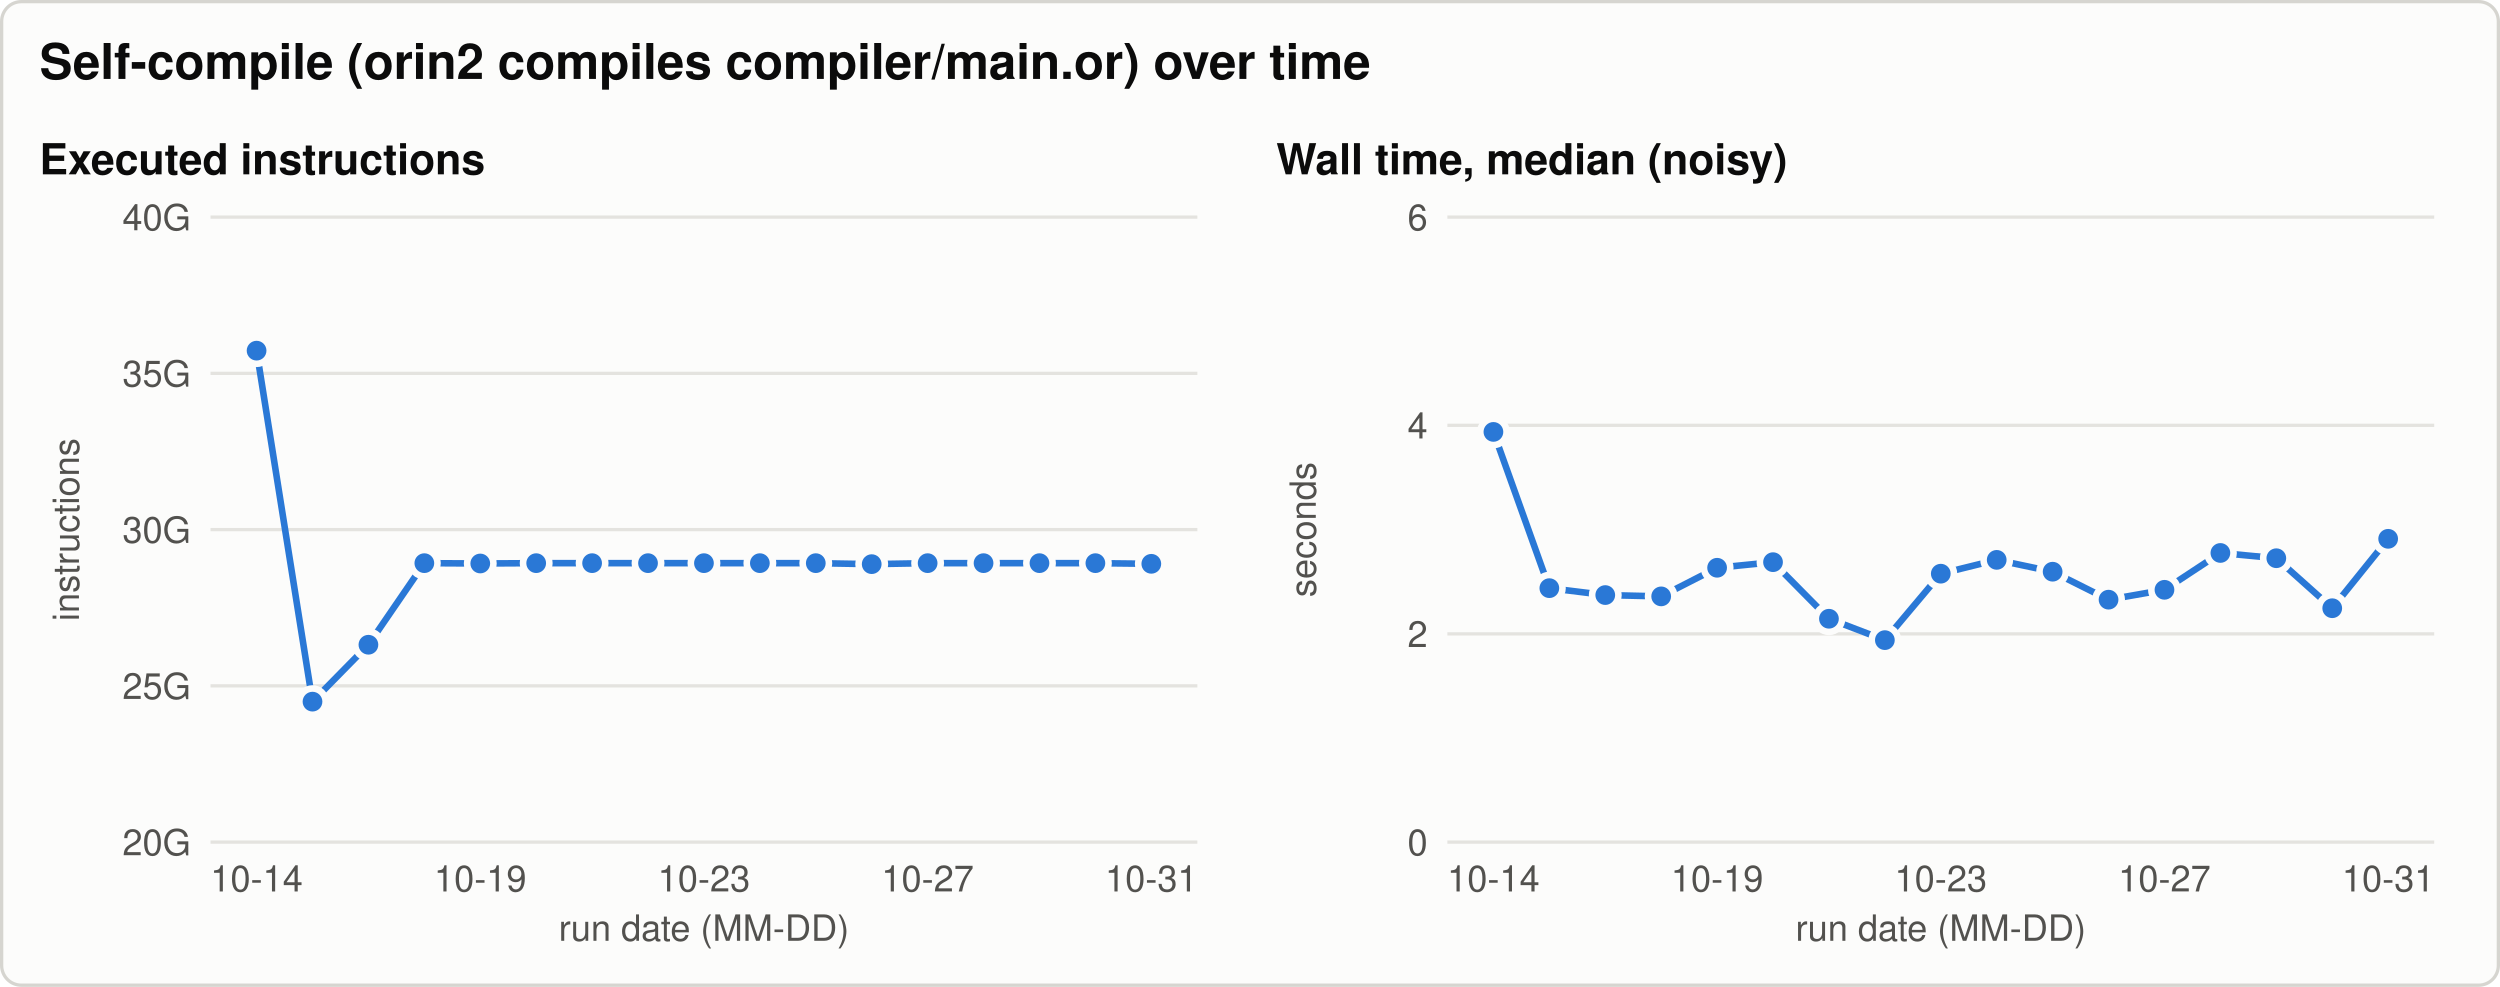
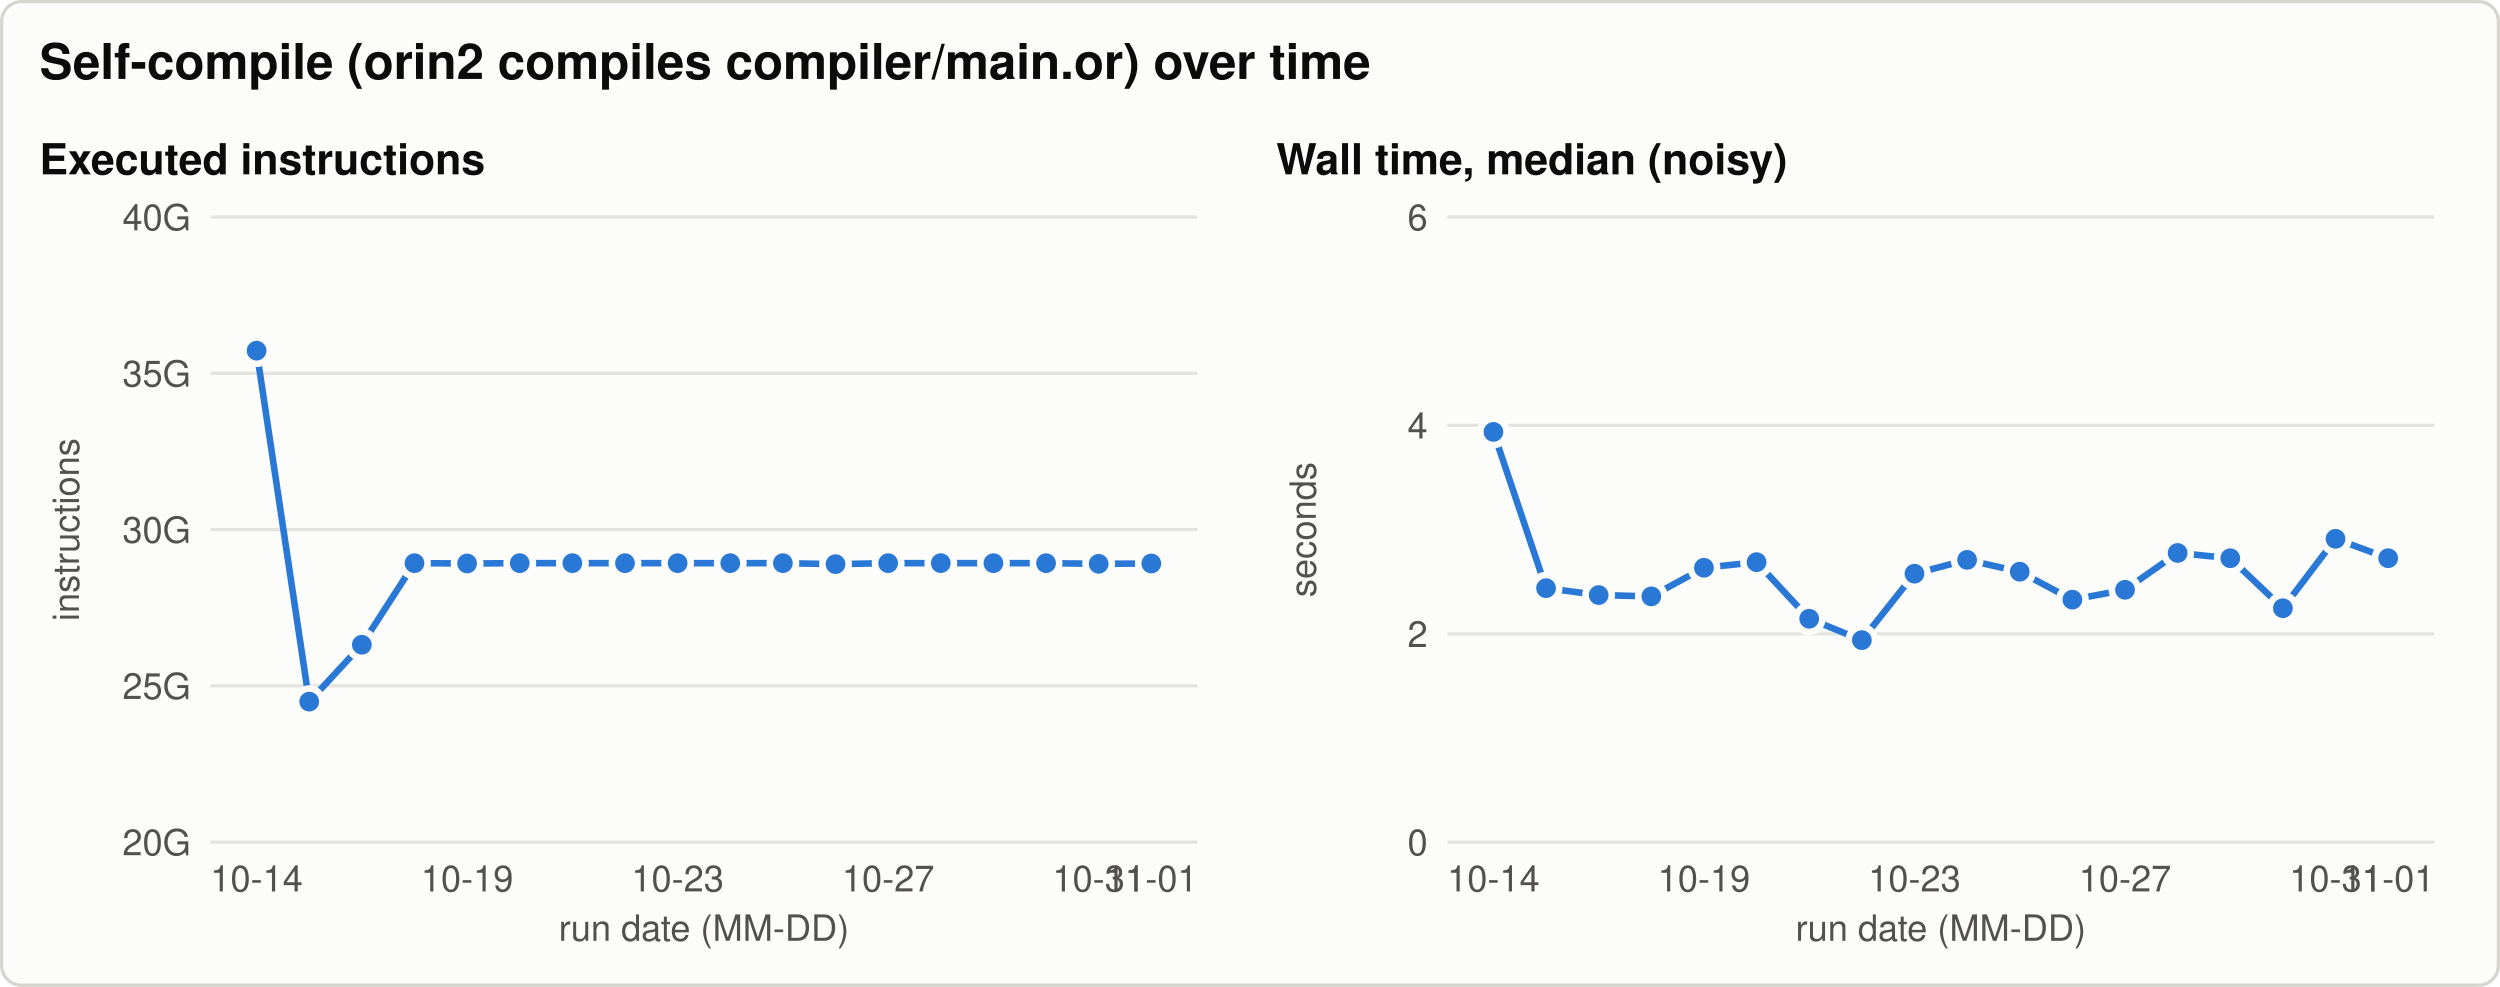
<svg xmlns="http://www.w3.org/2000/svg" width="760" height="300" viewBox="0 0 760 300" role="img" aria-labelledby="title desc">
  <style>svg{color-scheme:light}.bg{fill:#fcfcfb;stroke:#d6d5d0}.t{fill:#0b0b0b}.t2{fill:#52514e}.grid{stroke:#e4e3df}.ref{stroke:#8a8984}.s1{stroke:#2a78d6;fill:#2a78d6}.s2{stroke:#eb6834;fill:#eb6834}.s3{stroke:#1baf7a;fill:#1baf7a}.ring{stroke:#fcfcfb} text{font-family:-apple-system, 'Segoe UI', Helvetica, Arial, sans-serif}@media (prefers-color-scheme: dark){svg{color-scheme:dark}.bg{fill:#1a1a19;stroke:#3a3a37}.t{fill:#f0efec}.t2{fill:#c3c2b7}.grid{stroke:#2f2f2c}.ref{stroke:#8a8984}.s1{stroke:#3987e5;fill:#3987e5}.s2{stroke:#d95926;fill:#d95926}.s3{stroke:#199e70;fill:#199e70}.ring{stroke:#1a1a19}}</style>
  <rect class="bg" x="0.5" y="0.5" width="759" height="299" rx="6" stroke-width="1" />
  <text class="t" x="12.0" y="24.0" font-size="15" text-anchor="start" font-weight="600">Self-compile (orin2 compiles compiler/main.or) over time</text>
  <text class="t" x="12.0" y="53.0" font-size="13" text-anchor="start" font-weight="600">Executed instructions</text>
  <line class="grid" x1="64.0" y1="256.0" x2="364.0" y2="256.0" stroke-width="1" />
  <text class="t2" x="58.0" y="260.0" font-size="11" text-anchor="end" font-weight="normal">20G</text>
  <line class="grid" x1="64.0" y1="208.5" x2="364.0" y2="208.5" stroke-width="1" />
  <text class="t2" x="58.0" y="212.5" font-size="11" text-anchor="end" font-weight="normal">25G</text>
  <line class="grid" x1="64.0" y1="161.0" x2="364.0" y2="161.0" stroke-width="1" />
  <text class="t2" x="58.0" y="165.0" font-size="11" text-anchor="end" font-weight="normal">30G</text>
  <line class="grid" x1="64.0" y1="113.5" x2="364.0" y2="113.5" stroke-width="1" />
  <text class="t2" x="58.0" y="117.5" font-size="11" text-anchor="end" font-weight="normal">35G</text>
  <line class="grid" x1="64.0" y1="66.0" x2="364.0" y2="66.0" stroke-width="1" />
  <text class="t2" x="58.0" y="70.0" font-size="11" text-anchor="end" font-weight="normal">40G</text>
  <text class="t2" x="24.0" y="161.0" font-size="11" text-anchor="middle" font-weight="normal" transform="rotate(-90 24.0 161.0)">instructions</text>
  <text class="t2" x="78.0" y="271.0" font-size="11" text-anchor="middle" font-weight="normal">10-14</text>
-   <text class="t2" x="146.0" y="271.0" font-size="11" text-anchor="middle" font-weight="normal">10-19</text>
-   <text class="t2" x="214.0" y="271.0" font-size="11" text-anchor="middle" font-weight="normal">10-23</text>
-   <text class="t2" x="282.0" y="271.0" font-size="11" text-anchor="middle" font-weight="normal">10-27</text>
-   <text class="t2" x="350.0" y="271.0" font-size="11" text-anchor="middle" font-weight="normal">10-31</text>
+   <text class="t2" x="142.0" y="271.0" font-size="11" text-anchor="middle" font-weight="normal">10-19</text>
+   <text class="t2" x="206.0" y="271.0" font-size="11" text-anchor="middle" font-weight="normal">10-23</text>
+   <text class="t2" x="270.0" y="271.0" font-size="11" text-anchor="middle" font-weight="normal">10-27</text>
+   <text class="t2" x="334.0" y="271.0" font-size="11" text-anchor="middle" font-weight="normal">10-31</text>
+   <text class="t2" x="350.0" y="271.0" font-size="11" text-anchor="middle" font-weight="normal">11-01</text>
  <text class="t2" x="214.0" y="286.0" font-size="11" text-anchor="middle" font-weight="normal">run date (MM-DD)</text>
-   <path class="s1" d="M78.0,106.6 L95.0,213.3 L112.0,196.0 L129.0,171.2 L146.0,171.3 L163.0,171.2 L180.0,171.2 L197.0,171.2 L214.0,171.2 L231.0,171.2 L248.0,171.2 L265.0,171.5 L282.0,171.2 L299.0,171.2 L316.0,171.2 L333.0,171.2 L350.0,171.4" style="fill:none" stroke-width="2" stroke-linejoin="round" stroke-linecap="round" />
+   <path class="s1" d="M78.0,106.6 L94.0,213.3 L110.0,196.0 L126.0,171.2 L142.0,171.3 L158.0,171.2 L174.0,171.2 L190.0,171.2 L206.0,171.2 L222.0,171.2 L238.0,171.2 L254.0,171.5 L270.0,171.2 L286.0,171.2 L302.0,171.2 L318.0,171.2 L334.0,171.4 L350.0,171.3" style="fill:none" stroke-width="2" stroke-linejoin="round" stroke-linecap="round" />
  <circle class="s1 ring" cx="78.0" cy="106.6" r="4" stroke-width="2" />
-   <circle class="s1 ring" cx="95.0" cy="213.3" r="4" stroke-width="2" />
-   <circle class="s1 ring" cx="112.0" cy="196.0" r="4" stroke-width="2" />
-   <circle class="s1 ring" cx="129.0" cy="171.2" r="4" stroke-width="2" />
-   <circle class="s1 ring" cx="146.0" cy="171.3" r="4" stroke-width="2" />
-   <circle class="s1 ring" cx="163.0" cy="171.2" r="4" stroke-width="2" />
-   <circle class="s1 ring" cx="180.0" cy="171.2" r="4" stroke-width="2" />
-   <circle class="s1 ring" cx="197.0" cy="171.2" r="4" stroke-width="2" />
-   <circle class="s1 ring" cx="214.0" cy="171.2" r="4" stroke-width="2" />
-   <circle class="s1 ring" cx="231.0" cy="171.2" r="4" stroke-width="2" />
-   <circle class="s1 ring" cx="248.0" cy="171.2" r="4" stroke-width="2" />
-   <circle class="s1 ring" cx="265.0" cy="171.5" r="4" stroke-width="2" />
-   <circle class="s1 ring" cx="282.0" cy="171.2" r="4" stroke-width="2" />
-   <circle class="s1 ring" cx="299.0" cy="171.2" r="4" stroke-width="2" />
-   <circle class="s1 ring" cx="316.0" cy="171.2" r="4" stroke-width="2" />
-   <circle class="s1 ring" cx="333.0" cy="171.2" r="4" stroke-width="2" />
-   <circle class="s1 ring" cx="350.0" cy="171.4" r="4" stroke-width="2" />
+   <circle class="s1 ring" cx="94.0" cy="213.3" r="4" stroke-width="2" />
+   <circle class="s1 ring" cx="110.0" cy="196.0" r="4" stroke-width="2" />
+   <circle class="s1 ring" cx="126.0" cy="171.2" r="4" stroke-width="2" />
+   <circle class="s1 ring" cx="142.0" cy="171.3" r="4" stroke-width="2" />
+   <circle class="s1 ring" cx="158.0" cy="171.2" r="4" stroke-width="2" />
+   <circle class="s1 ring" cx="174.0" cy="171.2" r="4" stroke-width="2" />
+   <circle class="s1 ring" cx="190.0" cy="171.2" r="4" stroke-width="2" />
+   <circle class="s1 ring" cx="206.0" cy="171.2" r="4" stroke-width="2" />
+   <circle class="s1 ring" cx="222.0" cy="171.2" r="4" stroke-width="2" />
+   <circle class="s1 ring" cx="238.0" cy="171.2" r="4" stroke-width="2" />
+   <circle class="s1 ring" cx="254.0" cy="171.5" r="4" stroke-width="2" />
+   <circle class="s1 ring" cx="270.0" cy="171.2" r="4" stroke-width="2" />
+   <circle class="s1 ring" cx="286.0" cy="171.2" r="4" stroke-width="2" />
+   <circle class="s1 ring" cx="302.0" cy="171.2" r="4" stroke-width="2" />
+   <circle class="s1 ring" cx="318.0" cy="171.2" r="4" stroke-width="2" />
+   <circle class="s1 ring" cx="334.0" cy="171.4" r="4" stroke-width="2" />
+   <circle class="s1 ring" cx="350.0" cy="171.3" r="4" stroke-width="2" />
  <text class="t" x="388.0" y="53.0" font-size="13" text-anchor="start" font-weight="600">Wall time, median (noisy)</text>
  <line class="grid" x1="440.0" y1="256.0" x2="740.0" y2="256.0" stroke-width="1" />
  <text class="t2" x="434.0" y="260.0" font-size="11" text-anchor="end" font-weight="normal">0</text>
  <line class="grid" x1="440.0" y1="192.7" x2="740.0" y2="192.7" stroke-width="1" />
  <text class="t2" x="434.0" y="196.7" font-size="11" text-anchor="end" font-weight="normal">2</text>
  <line class="grid" x1="440.0" y1="129.3" x2="740.0" y2="129.3" stroke-width="1" />
  <text class="t2" x="434.0" y="133.3" font-size="11" text-anchor="end" font-weight="normal">4</text>
  <line class="grid" x1="440.0" y1="66.0" x2="740.0" y2="66.0" stroke-width="1" />
  <text class="t2" x="434.0" y="70.0" font-size="11" text-anchor="end" font-weight="normal">6</text>
  <text class="t2" x="400.0" y="161.0" font-size="11" text-anchor="middle" font-weight="normal" transform="rotate(-90 400.0 161.0)">seconds</text>
  <text class="t2" x="454.0" y="271.0" font-size="11" text-anchor="middle" font-weight="normal">10-14</text>
-   <text class="t2" x="522.0" y="271.0" font-size="11" text-anchor="middle" font-weight="normal">10-19</text>
-   <text class="t2" x="590.0" y="271.0" font-size="11" text-anchor="middle" font-weight="normal">10-23</text>
-   <text class="t2" x="658.0" y="271.0" font-size="11" text-anchor="middle" font-weight="normal">10-27</text>
-   <text class="t2" x="726.0" y="271.0" font-size="11" text-anchor="middle" font-weight="normal">10-31</text>
+   <text class="t2" x="518.0" y="271.0" font-size="11" text-anchor="middle" font-weight="normal">10-19</text>
+   <text class="t2" x="582.0" y="271.0" font-size="11" text-anchor="middle" font-weight="normal">10-23</text>
+   <text class="t2" x="646.0" y="271.0" font-size="11" text-anchor="middle" font-weight="normal">10-27</text>
+   <text class="t2" x="710.0" y="271.0" font-size="11" text-anchor="middle" font-weight="normal">10-31</text>
+   <text class="t2" x="726.0" y="271.0" font-size="11" text-anchor="middle" font-weight="normal">11-01</text>
  <text class="t2" x="590.0" y="286.0" font-size="11" text-anchor="middle" font-weight="normal">run date (MM-DD)</text>
-   <path class="s1" d="M454.0,131.3 L471.0,178.8 L488.0,180.9 L505.0,181.3 L522.0,172.6 L539.0,170.9 L556.0,188.1 L573.0,194.6 L590.0,174.4 L607.0,170.2 L624.0,173.8 L641.0,182.3 L658.0,179.3 L675.0,168.1 L692.0,169.7 L709.0,184.9 L726.0,163.8" style="fill:none" stroke-width="2" stroke-linejoin="round" stroke-linecap="round" />
+   <path class="s1" d="M454.0,131.3 L470.0,178.8 L486.0,180.9 L502.0,181.3 L518.0,172.6 L534.0,170.9 L550.0,188.1 L566.0,194.6 L582.0,174.4 L598.0,170.2 L614.0,173.8 L630.0,182.3 L646.0,179.3 L662.0,168.1 L678.0,169.7 L694.0,184.9 L710.0,163.8 L726.0,169.7" style="fill:none" stroke-width="2" stroke-linejoin="round" stroke-linecap="round" />
  <circle class="s1 ring" cx="454.0" cy="131.3" r="4" stroke-width="2" />
-   <circle class="s1 ring" cx="471.0" cy="178.8" r="4" stroke-width="2" />
-   <circle class="s1 ring" cx="488.0" cy="180.9" r="4" stroke-width="2" />
-   <circle class="s1 ring" cx="505.0" cy="181.3" r="4" stroke-width="2" />
-   <circle class="s1 ring" cx="522.0" cy="172.6" r="4" stroke-width="2" />
-   <circle class="s1 ring" cx="539.0" cy="170.9" r="4" stroke-width="2" />
-   <circle class="s1 ring" cx="556.0" cy="188.1" r="4" stroke-width="2" />
-   <circle class="s1 ring" cx="573.0" cy="194.6" r="4" stroke-width="2" />
-   <circle class="s1 ring" cx="590.0" cy="174.4" r="4" stroke-width="2" />
-   <circle class="s1 ring" cx="607.0" cy="170.2" r="4" stroke-width="2" />
-   <circle class="s1 ring" cx="624.0" cy="173.8" r="4" stroke-width="2" />
-   <circle class="s1 ring" cx="641.0" cy="182.3" r="4" stroke-width="2" />
-   <circle class="s1 ring" cx="658.0" cy="179.3" r="4" stroke-width="2" />
-   <circle class="s1 ring" cx="675.0" cy="168.1" r="4" stroke-width="2" />
-   <circle class="s1 ring" cx="692.0" cy="169.7" r="4" stroke-width="2" />
-   <circle class="s1 ring" cx="709.0" cy="184.9" r="4" stroke-width="2" />
-   <circle class="s1 ring" cx="726.0" cy="163.8" r="4" stroke-width="2" />
+   <circle class="s1 ring" cx="470.0" cy="178.8" r="4" stroke-width="2" />
+   <circle class="s1 ring" cx="486.0" cy="180.9" r="4" stroke-width="2" />
+   <circle class="s1 ring" cx="502.0" cy="181.3" r="4" stroke-width="2" />
+   <circle class="s1 ring" cx="518.0" cy="172.6" r="4" stroke-width="2" />
+   <circle class="s1 ring" cx="534.0" cy="170.9" r="4" stroke-width="2" />
+   <circle class="s1 ring" cx="550.0" cy="188.1" r="4" stroke-width="2" />
+   <circle class="s1 ring" cx="566.0" cy="194.6" r="4" stroke-width="2" />
+   <circle class="s1 ring" cx="582.0" cy="174.4" r="4" stroke-width="2" />
+   <circle class="s1 ring" cx="598.0" cy="170.2" r="4" stroke-width="2" />
+   <circle class="s1 ring" cx="614.0" cy="173.8" r="4" stroke-width="2" />
+   <circle class="s1 ring" cx="630.0" cy="182.3" r="4" stroke-width="2" />
+   <circle class="s1 ring" cx="646.0" cy="179.3" r="4" stroke-width="2" />
+   <circle class="s1 ring" cx="662.0" cy="168.1" r="4" stroke-width="2" />
+   <circle class="s1 ring" cx="678.0" cy="169.7" r="4" stroke-width="2" />
+   <circle class="s1 ring" cx="694.0" cy="184.9" r="4" stroke-width="2" />
+   <circle class="s1 ring" cx="710.0" cy="163.8" r="4" stroke-width="2" />
+   <circle class="s1 ring" cx="726.0" cy="169.7" r="4" stroke-width="2" />
</svg>
